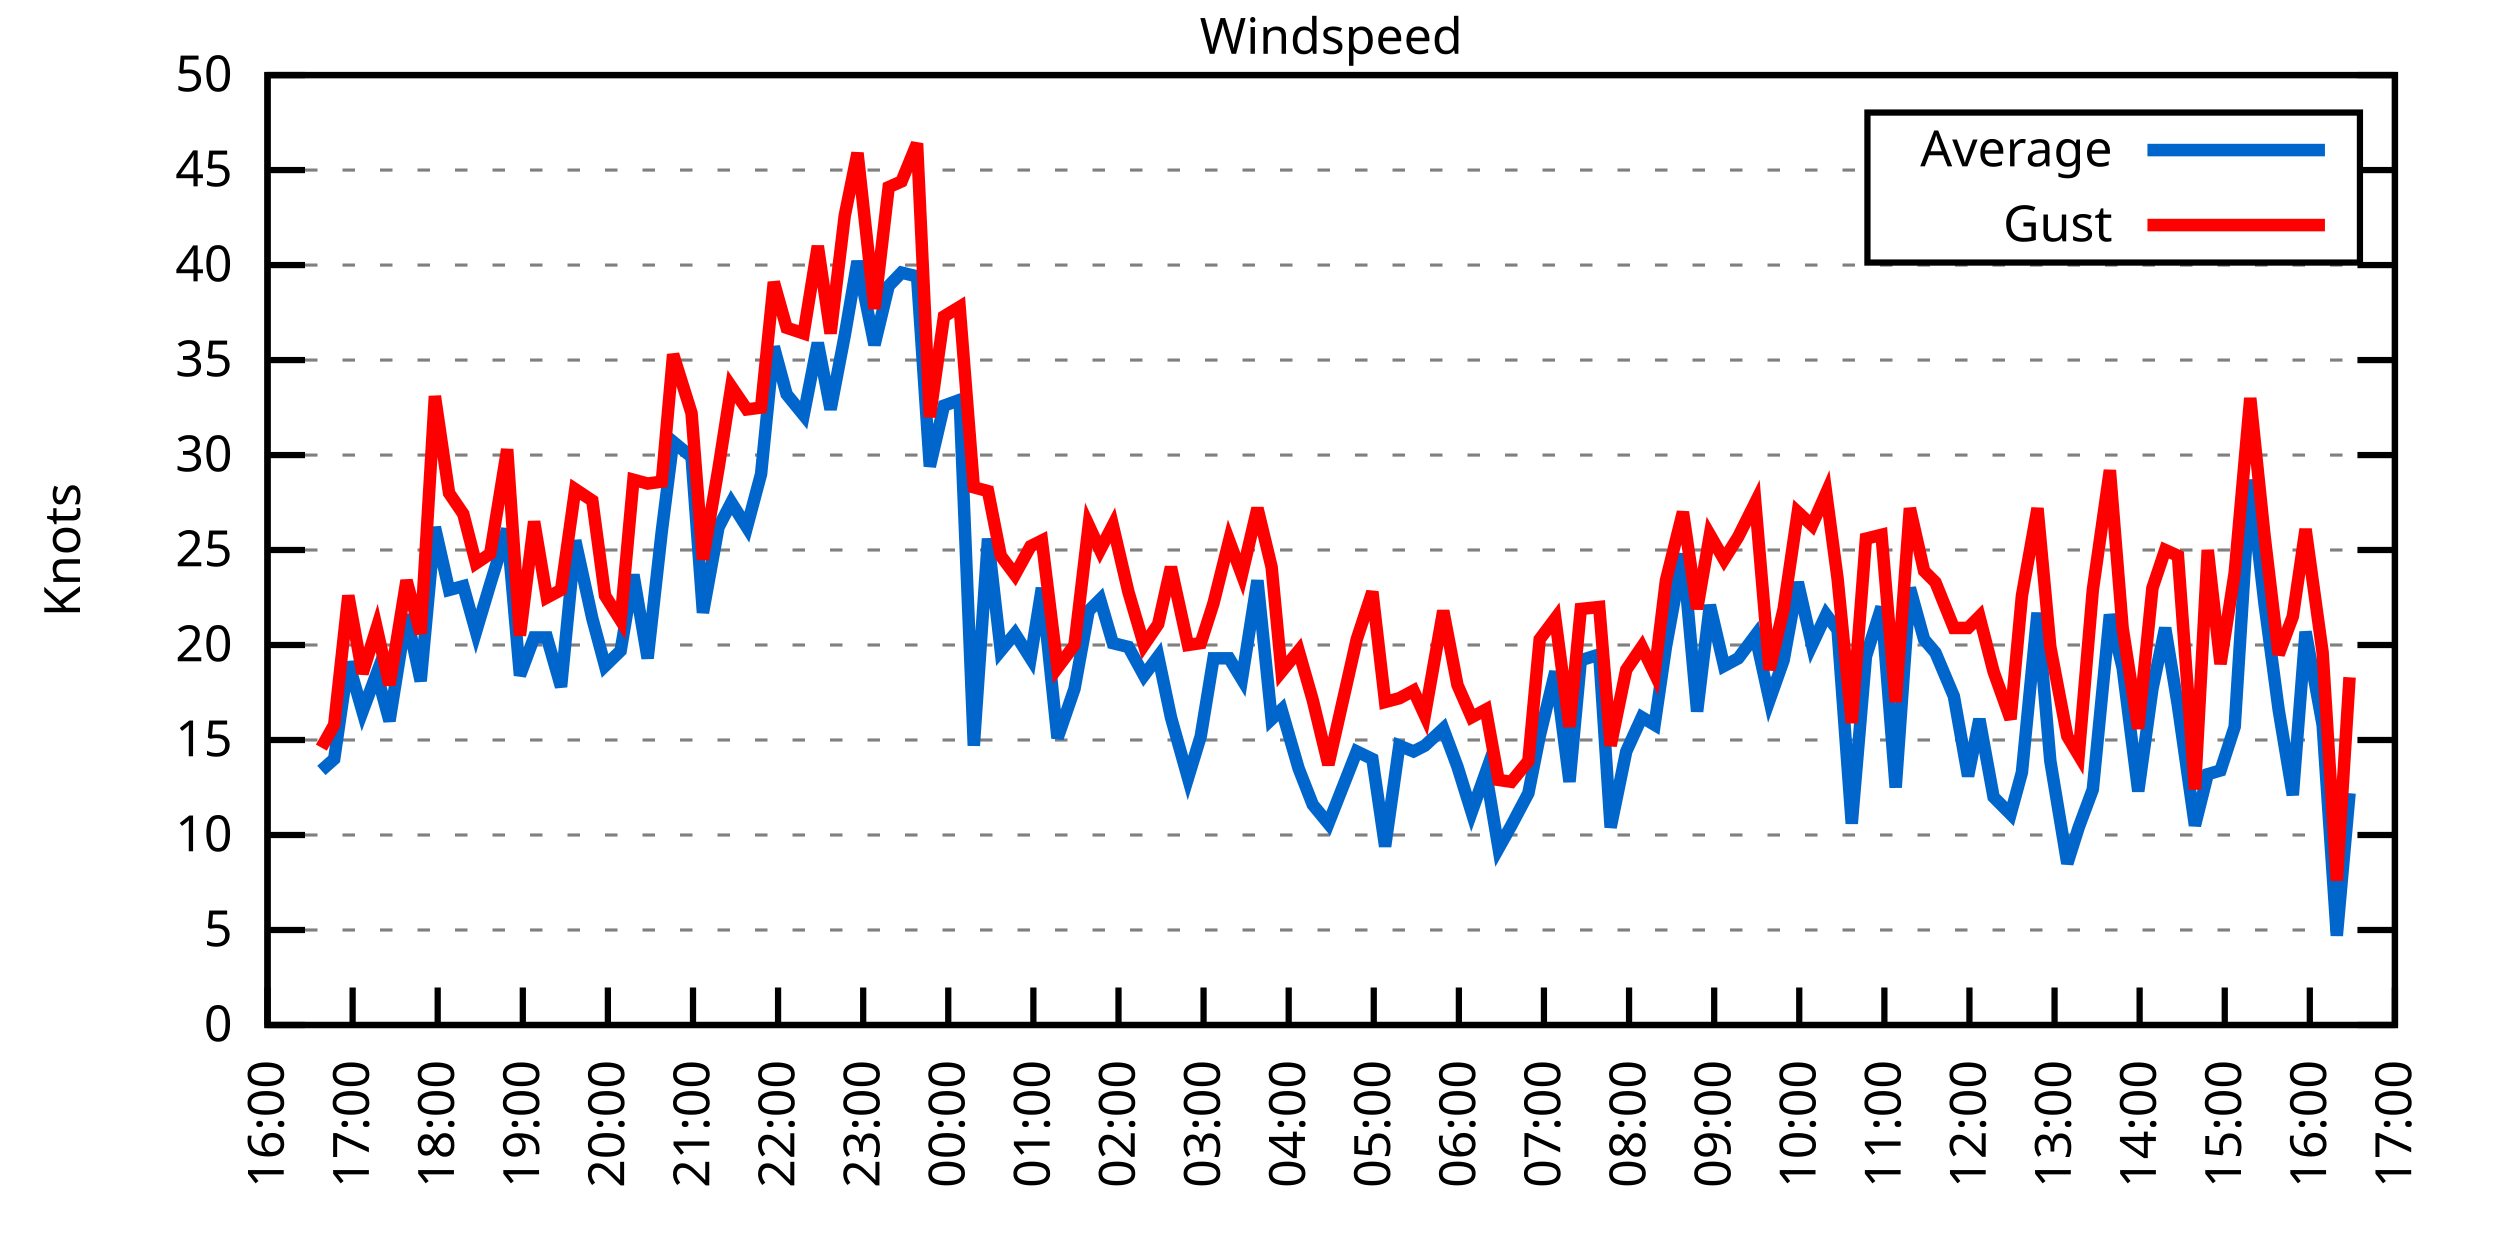
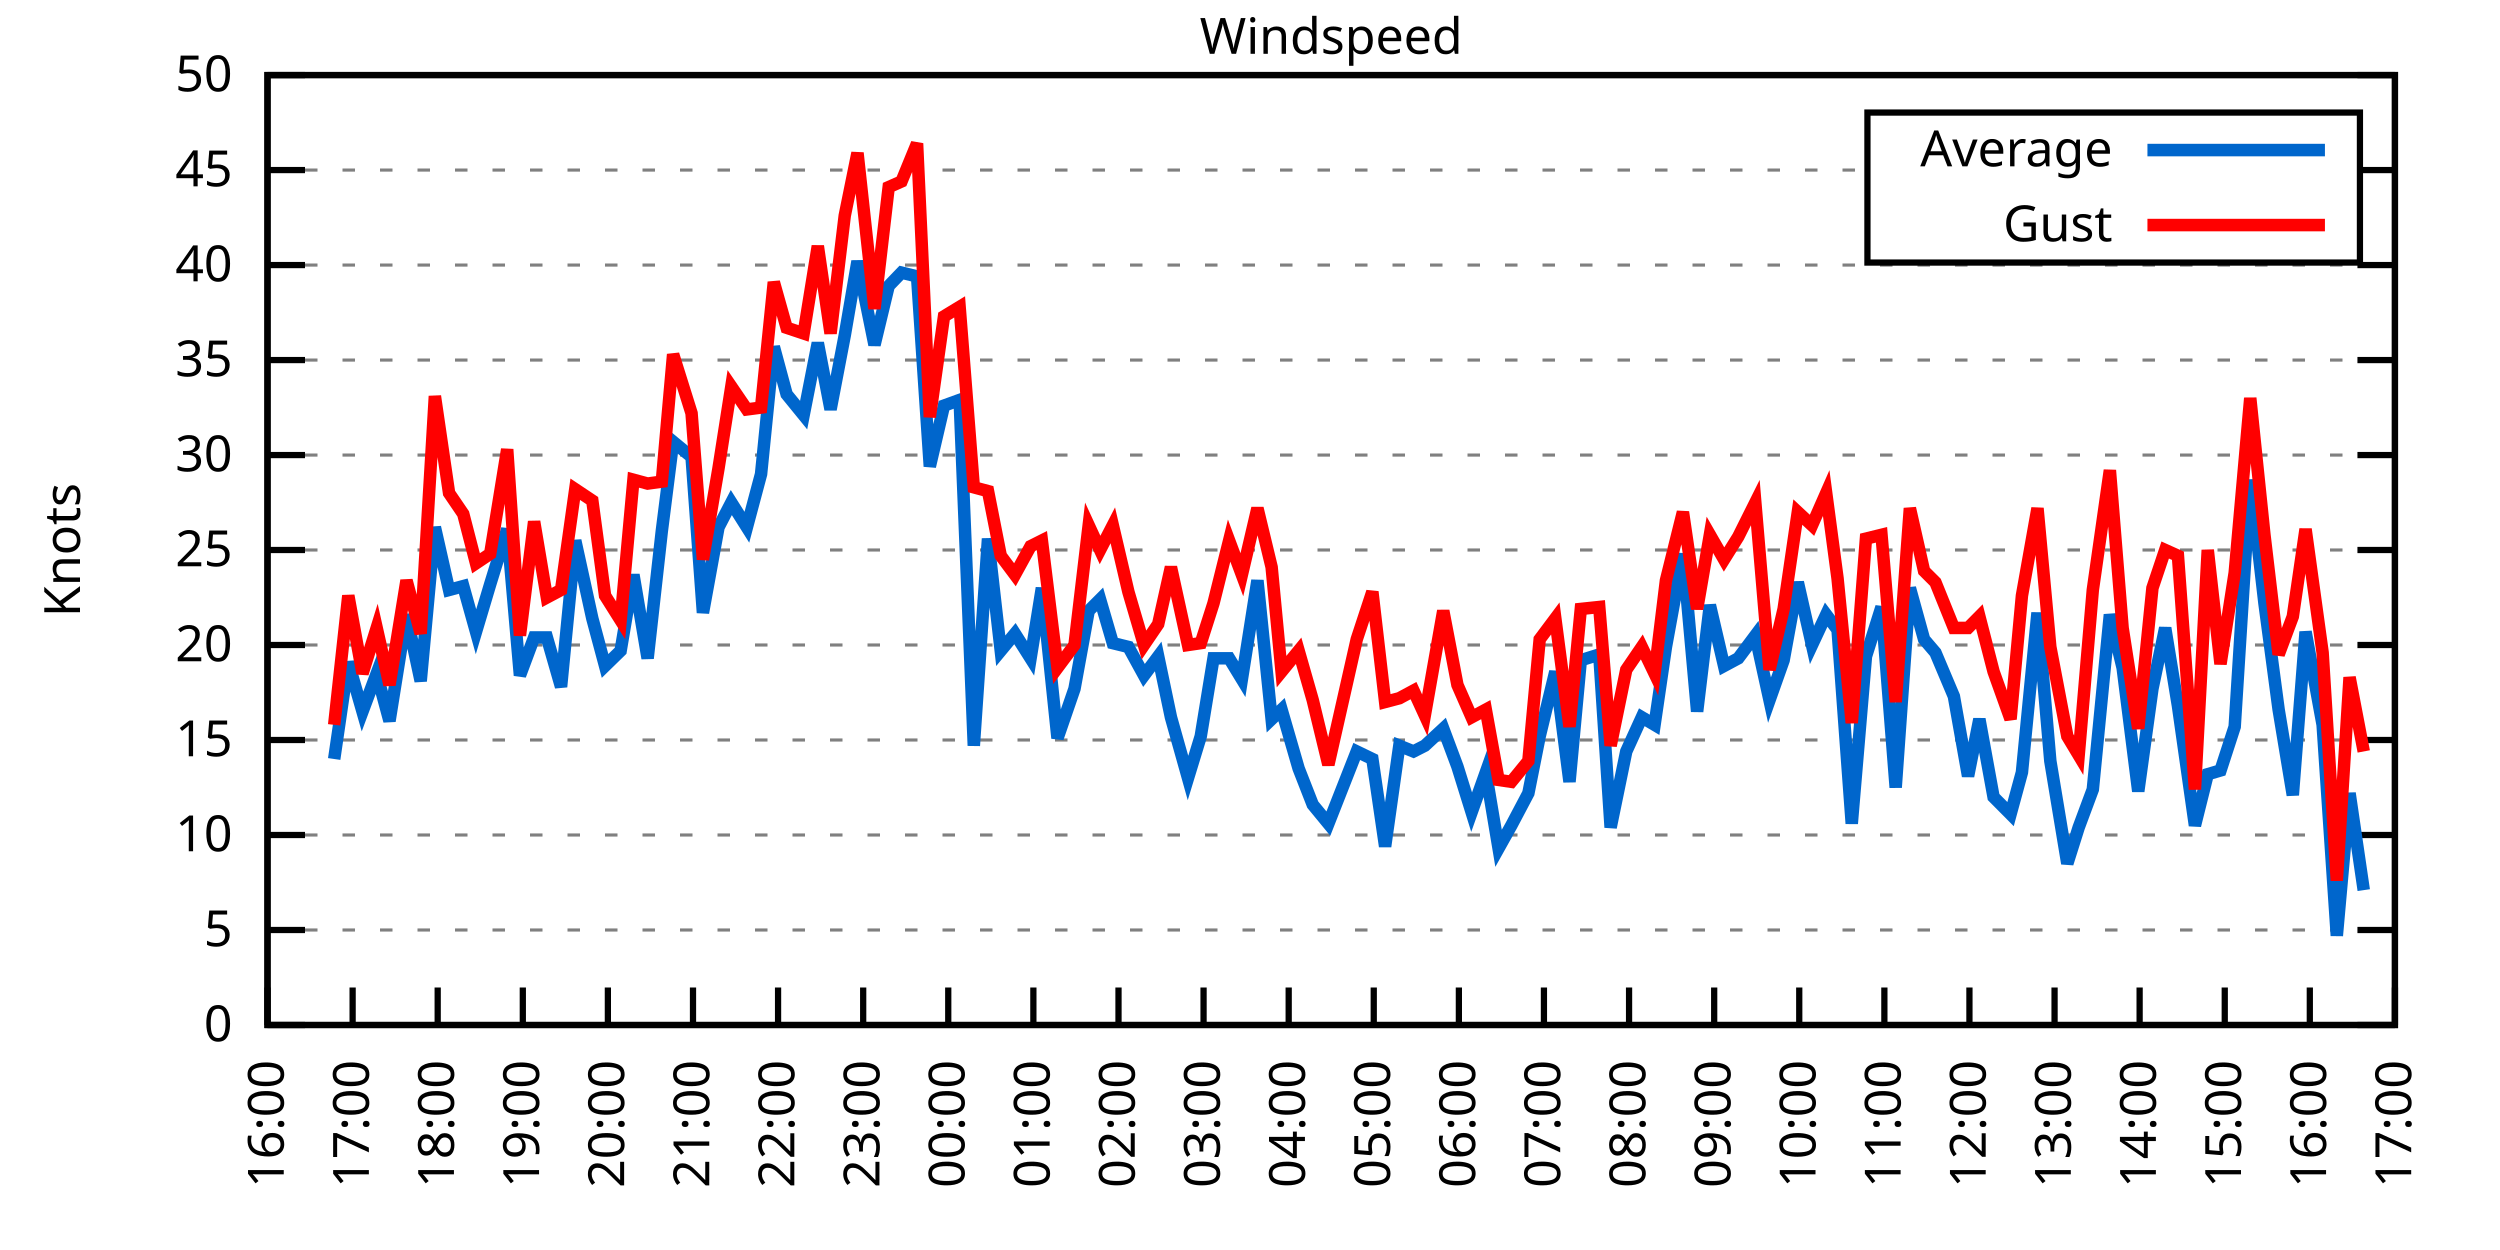
<svg xmlns="http://www.w3.org/2000/svg" xmlns:xlink="http://www.w3.org/1999/xlink" width="400" height="200" viewBox="0 0 400 200">
  <g id="gnuplot_canvas">
    <rect x="0" y="0" width="400" height="200" fill="none" />
    <defs>
      <circle id="gpDot" r="0.5" stroke-width="0.5" stroke="currentColor" />
      <path id="gpPt0" stroke-width="0.333" stroke="currentColor" d="M-1,0 h2 M0,-1 v2" />
      <path id="gpPt1" stroke-width="0.333" stroke="currentColor" d="M-1,-1 L1,1 M1,-1 L-1,1" />
      <path id="gpPt2" stroke-width="0.333" stroke="currentColor" d="M-1,0 L1,0 M0,-1 L0,1 M-1,-1 L1,1 M-1,1 L1,-1" />
      <rect id="gpPt3" stroke-width="0.333" stroke="currentColor" x="-1" y="-1" width="2" height="2" />
      <rect id="gpPt4" stroke-width="0.333" stroke="currentColor" fill="currentColor" x="-1" y="-1" width="2" height="2" />
      <circle id="gpPt5" stroke-width="0.333" stroke="currentColor" cx="0" cy="0" r="1" />
      <use xlink:href="#gpPt5" id="gpPt6" fill="currentColor" stroke="none" />
      <path id="gpPt7" stroke-width="0.333" stroke="currentColor" d="M0,-1.33 L-1.33,0.67 L1.33,0.67 z" />
      <use xlink:href="#gpPt7" id="gpPt8" fill="currentColor" stroke="none" />
      <use xlink:href="#gpPt7" id="gpPt9" stroke="currentColor" transform="rotate(180)" />
      <use xlink:href="#gpPt9" id="gpPt10" fill="currentColor" stroke="none" />
      <use xlink:href="#gpPt3" id="gpPt11" stroke="currentColor" transform="rotate(45)" />
      <use xlink:href="#gpPt11" id="gpPt12" fill="currentColor" stroke="none" />
      <path id="gpPt13" stroke-width="0.333" stroke="currentColor" d="M0,1.330 L1.265,0.411 L0.782,-1.067 L-0.782,-1.076 L-1.265,0.411 z" />
      <use xlink:href="#gpPt13" id="gpPt14" fill="currentColor" stroke="none" />
      <filter id="textbox" filterUnits="objectBoundingBox" x="0" y="0" height="1" width="1">
        <feFlood flood-color="white" flood-opacity="1" result="bgnd" />
        <feComposite in="SourceGraphic" in2="bgnd" operator="atop" />
      </filter>
      <filter id="greybox" filterUnits="objectBoundingBox" x="0" y="0" height="1" width="1">
        <feFlood flood-color="lightgrey" flood-opacity="1" result="grey" />
        <feComposite in="SourceGraphic" in2="grey" operator="atop" />
      </filter>
    </defs>
    <g fill="none" color="white" stroke="currentColor" stroke-width="1.00" stroke-linecap="butt" stroke-linejoin="miter">
</g>
    <g fill="none" color="black" stroke="currentColor" stroke-width="1.00" stroke-linecap="butt" stroke-linejoin="miter">
      <g stroke="none" shape-rendering="crispEdges">
        <polygon fill="rgb(255, 255, 255)" points="42.80,164.00 383.18,164.00 383.18,12.02 42.80,12.02 " />
      </g>
    </g>
    <g fill="none" color="black" stroke="currentColor" stroke-width="1.00" stroke-linecap="butt" stroke-linejoin="miter">
</g>
    <g fill="none" color="black" stroke="black" stroke-width="0.50" stroke-linecap="butt" stroke-linejoin="miter">
</g>
    <g fill="none" color="gray" stroke="currentColor" stroke-width="0.50" stroke-linecap="butt" stroke-linejoin="miter">
      <path stroke="gray" stroke-dasharray="2,4" class="gridline" d="M42.80,164.00 L383.19,164.00  " />
    </g>
    <g fill="none" color="gray" stroke="gray" stroke-width="1.00" stroke-linecap="butt" stroke-linejoin="miter">
</g>
    <g fill="none" color="black" stroke="currentColor" stroke-width="1.00" stroke-linecap="butt" stroke-linejoin="miter">
      <path stroke="black" d="M42.80,164.00 L48.80,164.00 M383.19,164.00 L377.19,164.00  " />
      <g transform="translate(37.20,166.60)" stroke="none" fill="black" font-family="Sans" font-size="8.00" text-anchor="end">
        <text>
          <tspan font-family="Sans"> 0</tspan>
        </text>
      </g>
    </g>
    <g fill="none" color="black" stroke="currentColor" stroke-width="1.00" stroke-linecap="butt" stroke-linejoin="miter">
</g>
    <g fill="none" color="black" stroke="black" stroke-width="0.50" stroke-linecap="butt" stroke-linejoin="miter">
</g>
    <g fill="none" color="gray" stroke="currentColor" stroke-width="0.50" stroke-linecap="butt" stroke-linejoin="miter">
      <path stroke="gray" stroke-dasharray="2,4" class="gridline" d="M42.80,148.80 L383.19,148.80  " />
    </g>
    <g fill="none" color="gray" stroke="gray" stroke-width="1.00" stroke-linecap="butt" stroke-linejoin="miter">
</g>
    <g fill="none" color="black" stroke="currentColor" stroke-width="1.00" stroke-linecap="butt" stroke-linejoin="miter">
      <path stroke="black" d="M42.80,148.80 L48.80,148.80 M383.19,148.80 L377.19,148.80  " />
      <g transform="translate(37.20,151.40)" stroke="none" fill="black" font-family="Sans" font-size="8.00" text-anchor="end">
        <text>
          <tspan font-family="Sans"> 5</tspan>
        </text>
      </g>
    </g>
    <g fill="none" color="black" stroke="currentColor" stroke-width="1.00" stroke-linecap="butt" stroke-linejoin="miter">
</g>
    <g fill="none" color="black" stroke="black" stroke-width="0.50" stroke-linecap="butt" stroke-linejoin="miter">
</g>
    <g fill="none" color="gray" stroke="currentColor" stroke-width="0.50" stroke-linecap="butt" stroke-linejoin="miter">
      <path stroke="gray" stroke-dasharray="2,4" class="gridline" d="M42.80,133.60 L383.19,133.60  " />
    </g>
    <g fill="none" color="gray" stroke="gray" stroke-width="1.00" stroke-linecap="butt" stroke-linejoin="miter">
</g>
    <g fill="none" color="black" stroke="currentColor" stroke-width="1.00" stroke-linecap="butt" stroke-linejoin="miter">
      <path stroke="black" d="M42.80,133.60 L48.80,133.60 M383.19,133.60 L377.19,133.60  " />
      <g transform="translate(37.20,136.20)" stroke="none" fill="black" font-family="Sans" font-size="8.00" text-anchor="end">
        <text>
          <tspan font-family="Sans"> 10</tspan>
        </text>
      </g>
    </g>
    <g fill="none" color="black" stroke="currentColor" stroke-width="1.00" stroke-linecap="butt" stroke-linejoin="miter">
</g>
    <g fill="none" color="black" stroke="black" stroke-width="0.50" stroke-linecap="butt" stroke-linejoin="miter">
</g>
    <g fill="none" color="gray" stroke="currentColor" stroke-width="0.50" stroke-linecap="butt" stroke-linejoin="miter">
      <path stroke="gray" stroke-dasharray="2,4" class="gridline" d="M42.80,118.40 L383.19,118.40  " />
    </g>
    <g fill="none" color="gray" stroke="gray" stroke-width="1.00" stroke-linecap="butt" stroke-linejoin="miter">
</g>
    <g fill="none" color="black" stroke="currentColor" stroke-width="1.00" stroke-linecap="butt" stroke-linejoin="miter">
      <path stroke="black" d="M42.80,118.40 L48.80,118.40 M383.19,118.40 L377.19,118.40  " />
      <g transform="translate(37.20,121.00)" stroke="none" fill="black" font-family="Sans" font-size="8.00" text-anchor="end">
        <text>
          <tspan font-family="Sans"> 15</tspan>
        </text>
      </g>
    </g>
    <g fill="none" color="black" stroke="currentColor" stroke-width="1.00" stroke-linecap="butt" stroke-linejoin="miter">
</g>
    <g fill="none" color="black" stroke="black" stroke-width="0.50" stroke-linecap="butt" stroke-linejoin="miter">
</g>
    <g fill="none" color="gray" stroke="currentColor" stroke-width="0.50" stroke-linecap="butt" stroke-linejoin="miter">
      <path stroke="gray" stroke-dasharray="2,4" class="gridline" d="M42.80,103.20 L383.19,103.20  " />
    </g>
    <g fill="none" color="gray" stroke="gray" stroke-width="1.00" stroke-linecap="butt" stroke-linejoin="miter">
</g>
    <g fill="none" color="black" stroke="currentColor" stroke-width="1.00" stroke-linecap="butt" stroke-linejoin="miter">
      <path stroke="black" d="M42.80,103.20 L48.80,103.20 M383.19,103.20 L377.19,103.20  " />
      <g transform="translate(37.20,105.80)" stroke="none" fill="black" font-family="Sans" font-size="8.00" text-anchor="end">
        <text>
          <tspan font-family="Sans"> 20</tspan>
        </text>
      </g>
    </g>
    <g fill="none" color="black" stroke="currentColor" stroke-width="1.00" stroke-linecap="butt" stroke-linejoin="miter">
</g>
    <g fill="none" color="black" stroke="black" stroke-width="0.50" stroke-linecap="butt" stroke-linejoin="miter">
</g>
    <g fill="none" color="gray" stroke="currentColor" stroke-width="0.50" stroke-linecap="butt" stroke-linejoin="miter">
      <path stroke="gray" stroke-dasharray="2,4" class="gridline" d="M42.80,88.00 L383.19,88.00  " />
    </g>
    <g fill="none" color="gray" stroke="gray" stroke-width="1.00" stroke-linecap="butt" stroke-linejoin="miter">
</g>
    <g fill="none" color="black" stroke="currentColor" stroke-width="1.00" stroke-linecap="butt" stroke-linejoin="miter">
      <path stroke="black" d="M42.80,88.00 L48.80,88.00 M383.19,88.00 L377.19,88.00  " />
      <g transform="translate(37.20,90.60)" stroke="none" fill="black" font-family="Sans" font-size="8.00" text-anchor="end">
        <text>
          <tspan font-family="Sans"> 25</tspan>
        </text>
      </g>
    </g>
    <g fill="none" color="black" stroke="currentColor" stroke-width="1.00" stroke-linecap="butt" stroke-linejoin="miter">
</g>
    <g fill="none" color="black" stroke="black" stroke-width="0.50" stroke-linecap="butt" stroke-linejoin="miter">
</g>
    <g fill="none" color="gray" stroke="currentColor" stroke-width="0.50" stroke-linecap="butt" stroke-linejoin="miter">
      <path stroke="gray" stroke-dasharray="2,4" class="gridline" d="M42.80,72.81 L383.19,72.81  " />
    </g>
    <g fill="none" color="gray" stroke="gray" stroke-width="1.00" stroke-linecap="butt" stroke-linejoin="miter">
</g>
    <g fill="none" color="black" stroke="currentColor" stroke-width="1.00" stroke-linecap="butt" stroke-linejoin="miter">
      <path stroke="black" d="M42.80,72.81 L48.80,72.81 M383.19,72.81 L377.19,72.81  " />
      <g transform="translate(37.20,75.41)" stroke="none" fill="black" font-family="Sans" font-size="8.00" text-anchor="end">
        <text>
          <tspan font-family="Sans"> 30</tspan>
        </text>
      </g>
    </g>
    <g fill="none" color="black" stroke="currentColor" stroke-width="1.00" stroke-linecap="butt" stroke-linejoin="miter">
</g>
    <g fill="none" color="black" stroke="black" stroke-width="0.50" stroke-linecap="butt" stroke-linejoin="miter">
</g>
    <g fill="none" color="gray" stroke="currentColor" stroke-width="0.50" stroke-linecap="butt" stroke-linejoin="miter">
      <path stroke="gray" stroke-dasharray="2,4" class="gridline" d="M42.80,57.61 L383.19,57.61  " />
    </g>
    <g fill="none" color="gray" stroke="gray" stroke-width="1.00" stroke-linecap="butt" stroke-linejoin="miter">
</g>
    <g fill="none" color="black" stroke="currentColor" stroke-width="1.00" stroke-linecap="butt" stroke-linejoin="miter">
      <path stroke="black" d="M42.80,57.61 L48.80,57.61 M383.19,57.61 L377.19,57.61  " />
      <g transform="translate(37.20,60.21)" stroke="none" fill="black" font-family="Sans" font-size="8.00" text-anchor="end">
        <text>
          <tspan font-family="Sans"> 35</tspan>
        </text>
      </g>
    </g>
    <g fill="none" color="black" stroke="currentColor" stroke-width="1.00" stroke-linecap="butt" stroke-linejoin="miter">
</g>
    <g fill="none" color="black" stroke="black" stroke-width="0.50" stroke-linecap="butt" stroke-linejoin="miter">
</g>
    <g fill="none" color="gray" stroke="currentColor" stroke-width="0.50" stroke-linecap="butt" stroke-linejoin="miter">
      <path stroke="gray" stroke-dasharray="2,4" class="gridline" d="M42.80,42.41 L383.19,42.41  " />
    </g>
    <g fill="none" color="gray" stroke="gray" stroke-width="1.00" stroke-linecap="butt" stroke-linejoin="miter">
</g>
    <g fill="none" color="black" stroke="currentColor" stroke-width="1.00" stroke-linecap="butt" stroke-linejoin="miter">
      <path stroke="black" d="M42.80,42.41 L48.80,42.41 M383.19,42.41 L377.19,42.41  " />
      <g transform="translate(37.20,45.01)" stroke="none" fill="black" font-family="Sans" font-size="8.00" text-anchor="end">
        <text>
          <tspan font-family="Sans"> 40</tspan>
        </text>
      </g>
    </g>
    <g fill="none" color="black" stroke="currentColor" stroke-width="1.00" stroke-linecap="butt" stroke-linejoin="miter">
</g>
    <g fill="none" color="black" stroke="black" stroke-width="0.50" stroke-linecap="butt" stroke-linejoin="miter">
</g>
    <g fill="none" color="gray" stroke="currentColor" stroke-width="0.50" stroke-linecap="butt" stroke-linejoin="miter">
      <path stroke="gray" stroke-dasharray="2,4" class="gridline" d="M42.80,27.21 L298.79,27.21 M377.59,27.21 L383.19,27.21  " />
    </g>
    <g fill="none" color="gray" stroke="gray" stroke-width="1.00" stroke-linecap="butt" stroke-linejoin="miter">
</g>
    <g fill="none" color="black" stroke="currentColor" stroke-width="1.00" stroke-linecap="butt" stroke-linejoin="miter">
      <path stroke="black" d="M42.80,27.21 L48.80,27.21 M383.19,27.21 L377.19,27.21  " />
      <g transform="translate(37.20,29.81)" stroke="none" fill="black" font-family="Sans" font-size="8.00" text-anchor="end">
        <text>
          <tspan font-family="Sans"> 45</tspan>
        </text>
      </g>
    </g>
    <g fill="none" color="black" stroke="currentColor" stroke-width="1.00" stroke-linecap="butt" stroke-linejoin="miter">
</g>
    <g fill="none" color="black" stroke="black" stroke-width="0.50" stroke-linecap="butt" stroke-linejoin="miter">
</g>
    <g fill="none" color="gray" stroke="currentColor" stroke-width="0.50" stroke-linecap="butt" stroke-linejoin="miter">
      <path stroke="gray" stroke-dasharray="2,4" class="gridline" d="M42.80,12.01 L383.19,12.01  " />
    </g>
    <g fill="none" color="gray" stroke="gray" stroke-width="1.00" stroke-linecap="butt" stroke-linejoin="miter">
</g>
    <g fill="none" color="black" stroke="currentColor" stroke-width="1.00" stroke-linecap="butt" stroke-linejoin="miter">
      <path stroke="black" d="M42.80,12.01 L48.80,12.01 M383.19,12.01 L377.19,12.01  " />
      <g transform="translate(37.20,14.61)" stroke="none" fill="black" font-family="Sans" font-size="8.00" text-anchor="end">
        <text>
          <tspan font-family="Sans"> 50</tspan>
        </text>
      </g>
    </g>
    <g fill="none" color="black" stroke="currentColor" stroke-width="1.00" stroke-linecap="butt" stroke-linejoin="miter">
      <path stroke="black" d="M42.80,164.00 L42.80,158.00  " />
      <g transform="translate(45.40,169.60) rotate(270.00)" stroke="none" fill="black" font-family="Sans" font-size="8.00" text-anchor="end">
        <text>
          <tspan font-family="Sans">16:00</tspan>
        </text>
      </g>
    </g>
    <g fill="none" color="black" stroke="currentColor" stroke-width="1.00" stroke-linecap="butt" stroke-linejoin="miter">
      <path stroke="black" d="M56.42,164.00 L56.42,158.00  " />
      <g transform="translate(59.02,169.60) rotate(270.00)" stroke="none" fill="black" font-family="Sans" font-size="8.00" text-anchor="end">
        <text>
          <tspan font-family="Sans">17:00</tspan>
        </text>
      </g>
    </g>
    <g fill="none" color="black" stroke="currentColor" stroke-width="1.00" stroke-linecap="butt" stroke-linejoin="miter">
      <path stroke="black" d="M70.03,164.00 L70.03,158.00  " />
      <g transform="translate(72.63,169.60) rotate(270.00)" stroke="none" fill="black" font-family="Sans" font-size="8.00" text-anchor="end">
        <text>
          <tspan font-family="Sans">18:00</tspan>
        </text>
      </g>
    </g>
    <g fill="none" color="black" stroke="currentColor" stroke-width="1.00" stroke-linecap="butt" stroke-linejoin="miter">
      <path stroke="black" d="M83.65,164.00 L83.65,158.00  " />
      <g transform="translate(86.25,169.60) rotate(270.00)" stroke="none" fill="black" font-family="Sans" font-size="8.00" text-anchor="end">
        <text>
          <tspan font-family="Sans">19:00</tspan>
        </text>
      </g>
    </g>
    <g fill="none" color="black" stroke="currentColor" stroke-width="1.00" stroke-linecap="butt" stroke-linejoin="miter">
      <path stroke="black" d="M97.26,164.00 L97.26,158.00  " />
      <g transform="translate(99.86,169.60) rotate(270.00)" stroke="none" fill="black" font-family="Sans" font-size="8.00" text-anchor="end">
        <text>
          <tspan font-family="Sans">20:00</tspan>
        </text>
      </g>
    </g>
    <g fill="none" color="black" stroke="currentColor" stroke-width="1.00" stroke-linecap="butt" stroke-linejoin="miter">
      <path stroke="black" d="M110.88,164.00 L110.88,158.00  " />
      <g transform="translate(113.48,169.60) rotate(270.00)" stroke="none" fill="black" font-family="Sans" font-size="8.00" text-anchor="end">
        <text>
          <tspan font-family="Sans">21:00</tspan>
        </text>
      </g>
    </g>
    <g fill="none" color="black" stroke="currentColor" stroke-width="1.00" stroke-linecap="butt" stroke-linejoin="miter">
      <path stroke="black" d="M124.49,164.00 L124.49,158.00  " />
      <g transform="translate(127.09,169.60) rotate(270.00)" stroke="none" fill="black" font-family="Sans" font-size="8.00" text-anchor="end">
        <text>
          <tspan font-family="Sans">22:00</tspan>
        </text>
      </g>
    </g>
    <g fill="none" color="black" stroke="currentColor" stroke-width="1.00" stroke-linecap="butt" stroke-linejoin="miter">
      <path stroke="black" d="M138.11,164.00 L138.11,158.00  " />
      <g transform="translate(140.71,169.60) rotate(270.00)" stroke="none" fill="black" font-family="Sans" font-size="8.00" text-anchor="end">
        <text>
          <tspan font-family="Sans">23:00</tspan>
        </text>
      </g>
    </g>
    <g fill="none" color="black" stroke="currentColor" stroke-width="1.00" stroke-linecap="butt" stroke-linejoin="miter">
      <path stroke="black" d="M151.72,164.00 L151.72,158.00  " />
      <g transform="translate(154.32,169.60) rotate(270.00)" stroke="none" fill="black" font-family="Sans" font-size="8.00" text-anchor="end">
        <text>
          <tspan font-family="Sans">00:00</tspan>
        </text>
      </g>
    </g>
    <g fill="none" color="black" stroke="currentColor" stroke-width="1.00" stroke-linecap="butt" stroke-linejoin="miter">
      <path stroke="black" d="M165.34,164.00 L165.34,158.00  " />
      <g transform="translate(167.94,169.60) rotate(270.00)" stroke="none" fill="black" font-family="Sans" font-size="8.00" text-anchor="end">
        <text>
          <tspan font-family="Sans">01:00</tspan>
        </text>
      </g>
    </g>
    <g fill="none" color="black" stroke="currentColor" stroke-width="1.00" stroke-linecap="butt" stroke-linejoin="miter">
      <path stroke="black" d="M178.96,164.00 L178.96,158.00  " />
      <g transform="translate(181.56,169.60) rotate(270.00)" stroke="none" fill="black" font-family="Sans" font-size="8.00" text-anchor="end">
        <text>
          <tspan font-family="Sans">02:00</tspan>
        </text>
      </g>
    </g>
    <g fill="none" color="black" stroke="currentColor" stroke-width="1.00" stroke-linecap="butt" stroke-linejoin="miter">
      <path stroke="black" d="M192.57,164.00 L192.57,158.00  " />
      <g transform="translate(195.17,169.60) rotate(270.00)" stroke="none" fill="black" font-family="Sans" font-size="8.00" text-anchor="end">
        <text>
          <tspan font-family="Sans">03:00</tspan>
        </text>
      </g>
    </g>
    <g fill="none" color="black" stroke="currentColor" stroke-width="1.00" stroke-linecap="butt" stroke-linejoin="miter">
      <path stroke="black" d="M206.19,164.00 L206.19,158.00  " />
      <g transform="translate(208.79,169.60) rotate(270.00)" stroke="none" fill="black" font-family="Sans" font-size="8.00" text-anchor="end">
        <text>
          <tspan font-family="Sans">04:00</tspan>
        </text>
      </g>
    </g>
    <g fill="none" color="black" stroke="currentColor" stroke-width="1.00" stroke-linecap="butt" stroke-linejoin="miter">
      <path stroke="black" d="M219.80,164.00 L219.80,158.00  " />
      <g transform="translate(222.40,169.60) rotate(270.00)" stroke="none" fill="black" font-family="Sans" font-size="8.00" text-anchor="end">
        <text>
          <tspan font-family="Sans">05:00</tspan>
        </text>
      </g>
    </g>
    <g fill="none" color="black" stroke="currentColor" stroke-width="1.00" stroke-linecap="butt" stroke-linejoin="miter">
      <path stroke="black" d="M233.42,164.00 L233.42,158.00  " />
      <g transform="translate(236.02,169.60) rotate(270.00)" stroke="none" fill="black" font-family="Sans" font-size="8.00" text-anchor="end">
        <text>
          <tspan font-family="Sans">06:00</tspan>
        </text>
      </g>
    </g>
    <g fill="none" color="black" stroke="currentColor" stroke-width="1.00" stroke-linecap="butt" stroke-linejoin="miter">
      <path stroke="black" d="M247.03,164.00 L247.03,158.00  " />
      <g transform="translate(249.63,169.60) rotate(270.00)" stroke="none" fill="black" font-family="Sans" font-size="8.00" text-anchor="end">
        <text>
          <tspan font-family="Sans">07:00</tspan>
        </text>
      </g>
    </g>
    <g fill="none" color="black" stroke="currentColor" stroke-width="1.00" stroke-linecap="butt" stroke-linejoin="miter">
      <path stroke="black" d="M260.65,164.00 L260.65,158.00  " />
      <g transform="translate(263.25,169.60) rotate(270.00)" stroke="none" fill="black" font-family="Sans" font-size="8.00" text-anchor="end">
        <text>
          <tspan font-family="Sans">08:00</tspan>
        </text>
      </g>
    </g>
    <g fill="none" color="black" stroke="currentColor" stroke-width="1.00" stroke-linecap="butt" stroke-linejoin="miter">
      <path stroke="black" d="M274.27,164.00 L274.27,158.00  " />
      <g transform="translate(276.87,169.60) rotate(270.00)" stroke="none" fill="black" font-family="Sans" font-size="8.00" text-anchor="end">
        <text>
          <tspan font-family="Sans">09:00</tspan>
        </text>
      </g>
    </g>
    <g fill="none" color="black" stroke="currentColor" stroke-width="1.00" stroke-linecap="butt" stroke-linejoin="miter">
      <path stroke="black" d="M287.88,164.00 L287.88,158.00  " />
      <g transform="translate(290.48,169.60) rotate(270.00)" stroke="none" fill="black" font-family="Sans" font-size="8.00" text-anchor="end">
        <text>
          <tspan font-family="Sans">10:00</tspan>
        </text>
      </g>
    </g>
    <g fill="none" color="black" stroke="currentColor" stroke-width="1.00" stroke-linecap="butt" stroke-linejoin="miter">
      <path stroke="black" d="M301.50,164.00 L301.50,158.00  " />
      <g transform="translate(304.10,169.60) rotate(270.00)" stroke="none" fill="black" font-family="Sans" font-size="8.00" text-anchor="end">
        <text>
          <tspan font-family="Sans">11:00</tspan>
        </text>
      </g>
    </g>
    <g fill="none" color="black" stroke="currentColor" stroke-width="1.00" stroke-linecap="butt" stroke-linejoin="miter">
      <path stroke="black" d="M315.11,164.00 L315.11,158.00  " />
      <g transform="translate(317.71,169.60) rotate(270.00)" stroke="none" fill="black" font-family="Sans" font-size="8.00" text-anchor="end">
        <text>
          <tspan font-family="Sans">12:00</tspan>
        </text>
      </g>
    </g>
    <g fill="none" color="black" stroke="currentColor" stroke-width="1.00" stroke-linecap="butt" stroke-linejoin="miter">
      <path stroke="black" d="M328.73,164.00 L328.73,158.00  " />
      <g transform="translate(331.33,169.60) rotate(270.00)" stroke="none" fill="black" font-family="Sans" font-size="8.00" text-anchor="end">
        <text>
          <tspan font-family="Sans">13:00</tspan>
        </text>
      </g>
    </g>
    <g fill="none" color="black" stroke="currentColor" stroke-width="1.00" stroke-linecap="butt" stroke-linejoin="miter">
      <path stroke="black" d="M342.34,164.00 L342.34,158.00  " />
      <g transform="translate(344.94,169.60) rotate(270.00)" stroke="none" fill="black" font-family="Sans" font-size="8.00" text-anchor="end">
        <text>
          <tspan font-family="Sans">14:00</tspan>
        </text>
      </g>
    </g>
    <g fill="none" color="black" stroke="currentColor" stroke-width="1.00" stroke-linecap="butt" stroke-linejoin="miter">
      <path stroke="black" d="M355.96,164.00 L355.96,158.00  " />
      <g transform="translate(358.56,169.60) rotate(270.00)" stroke="none" fill="black" font-family="Sans" font-size="8.00" text-anchor="end">
        <text>
          <tspan font-family="Sans">15:00</tspan>
        </text>
      </g>
    </g>
    <g fill="none" color="black" stroke="currentColor" stroke-width="1.00" stroke-linecap="butt" stroke-linejoin="miter">
      <path stroke="black" d="M369.57,164.00 L369.57,158.00  " />
      <g transform="translate(372.17,169.60) rotate(270.00)" stroke="none" fill="black" font-family="Sans" font-size="8.00" text-anchor="end">
        <text>
          <tspan font-family="Sans">16:00</tspan>
        </text>
      </g>
    </g>
    <g fill="none" color="black" stroke="currentColor" stroke-width="1.00" stroke-linecap="butt" stroke-linejoin="miter">
      <path stroke="black" d="M383.19,164.00 L383.19,158.00  " />
      <g transform="translate(385.79,169.60) rotate(270.00)" stroke="none" fill="black" font-family="Sans" font-size="8.00" text-anchor="end">
        <text>
          <tspan font-family="Sans">17:00</tspan>
        </text>
      </g>
    </g>
    <g fill="none" color="black" stroke="currentColor" stroke-width="1.00" stroke-linecap="butt" stroke-linejoin="miter">
</g>
    <g fill="none" color="black" stroke="currentColor" stroke-width="1.00" stroke-linecap="butt" stroke-linejoin="miter">
      <path stroke="black" d="M42.80,12.01 L42.80,164.00 L383.19,164.00 L383.19,12.01 L42.80,12.01 Z  " />
    </g>
    <g fill="none" color="black" stroke="currentColor" stroke-width="1.00" stroke-linecap="butt" stroke-linejoin="miter">
</g>
    <g fill="none" color="black" stroke="currentColor" stroke-width="1.00" stroke-linecap="butt" stroke-linejoin="miter">
      <path stroke="black" d="M298.79,42.01 L298.79,18.01 L377.59,18.01 L377.59,42.01 L298.79,42.01 Z  " />
    </g>
    <g id="Windspeed_plot_1">
      <g fill="none" color="white" stroke="black" stroke-width="2.00" stroke-linecap="butt" stroke-linejoin="miter">
</g>
      <g fill="none" color="black" stroke="currentColor" stroke-width="2.00" stroke-linecap="butt" stroke-linejoin="miter">
        <g transform="translate(337.99,26.61)" stroke="none" fill="black" font-family="Sans" font-size="8.00" text-anchor="end">
          <text>
            <tspan font-family="Sans">Average</tspan>
          </text>
        </g>
      </g>
      <g fill="none" color="black" stroke="currentColor" stroke-width="2.00" stroke-linecap="butt" stroke-linejoin="miter">
-         <path stroke="rgb(  0, 102, 204)" d="M343.59,24.01 L371.99,24.01 M51.42,123.27 L53.47,121.44 L55.73,105.94 L58.00,113.84 L60.27,107.76 L62.32,115.36   L65.04,98.34 L67.31,108.98 L69.58,84.36 L71.85,94.39 L74.12,93.78 L76.16,101.08 L78.43,93.48 L81.15,84.66   L83.19,108.07 L85.46,101.99 L87.50,101.99 L89.77,109.89 L92.04,86.49 L94.77,98.95 L96.81,106.55 L99.30,104.12   L101.35,91.96 L103.62,105.33 L105.89,84.97 L107.70,70.68 L110.65,73.11 L112.47,98.04 L114.96,84.36 L117.01,80.41   L119.50,84.36 L121.77,75.85 L123.81,55.48 L125.86,63.08 L128.58,66.42 L130.85,54.87 L132.89,65.51 L135.16,53.66   L137.20,41.80 L139.92,55.18 L142.19,45.75 L144.24,43.62 L146.73,44.23 L148.77,74.63 L151.04,64.90 L153.54,63.99   L155.81,119.31 L158.08,86.18 L160.12,104.12 L162.39,101.38 L164.89,105.33 L166.70,94.08 L169.20,118.10 L171.92,110.20   L174.19,97.73 L176.01,95.91 L178.05,102.90 L180.54,103.51 L183.04,108.07 L185.31,105.03 L187.35,114.76 L190.08,124.48   L192.12,117.80 L194.16,105.33 L196.66,105.33 L198.70,108.68 L201.19,92.87 L203.46,115.06 L205.05,113.54 L207.78,122.96   L210.04,128.74 L212.54,131.78 L217.08,120.23 L219.58,121.44 L221.62,135.43 L223.89,119.31 L226.16,120.23 L227.97,119.31   L230.92,116.58 L233.19,122.66 L235.46,129.95 L237.73,123.57 L239.77,135.73 L241.81,132.08 L244.54,126.91 L246.35,117.80   L248.85,107.46 L251.12,125.09 L252.93,105.64 L255.88,104.72 L257.70,132.39 L260.20,120.23 L262.69,114.76 L264.73,115.97   L266.55,103.51 L269.27,88.61 L271.54,113.84 L273.58,96.82 L275.85,106.55 L278.12,105.33 L280.85,101.68 L283.12,112.02   L285.38,105.64 L287.65,93.17 L289.92,103.20 L292.19,98.34 L294.01,100.77 L296.28,131.78 L298.55,105.03 L301.04,97.12   L303.31,126.00 L305.58,94.08 L307.85,102.29 L309.67,104.42 L312.62,111.41 L314.89,124.18 L316.70,115.06 L318.97,127.52   L321.69,130.26 L323.51,123.57 L326.00,98.04 L328.05,121.75 L330.77,138.16 L332.59,132.39 L334.85,126.31 L337.58,98.34   L339.62,106.85 L342.12,126.61 L344.39,110.20 L346.43,100.47 L348.47,112.93 L351.19,132.08 L353.24,123.87 L355.28,123.27   L357.55,116.28 L360.04,76.76 L362.31,96.52 L364.58,113.54 L366.85,127.22 L368.89,101.08 L371.62,115.97 L373.89,149.71   L375.93,126.91  " />
+         <path stroke="rgb(  0, 102, 204)" d="M343.59,24.01 L371.99,24.01 M53.47,121.44 L55.73,105.94 L58.00,113.84 L60.27,107.76 L62.32,115.36 L65.04,98.34   L67.31,108.98 L69.58,84.36 L71.85,94.39 L74.12,93.78 L76.16,101.08 L78.43,93.48 L81.15,84.66 L83.19,108.07   L85.46,101.99 L87.50,101.99 L89.77,109.89 L92.04,86.49 L94.77,98.95 L96.81,106.55 L99.30,104.12 L101.35,91.96   L103.62,105.33 L105.89,84.97 L107.70,70.68 L110.65,73.11 L112.47,98.04 L114.96,84.36 L117.01,80.41 L119.50,84.36   L121.77,75.85 L123.81,55.48 L125.86,63.08 L128.58,66.42 L130.85,54.87 L132.89,65.51 L135.16,53.66 L137.20,41.80   L139.92,55.18 L142.19,45.75 L144.24,43.62 L146.73,44.23 L148.77,74.63 L151.04,64.90 L153.54,63.99 L155.81,119.31   L158.08,86.18 L160.12,104.12 L162.39,101.38 L164.89,105.33 L166.70,94.08 L169.20,118.10 L171.92,110.20 L174.19,97.73   L176.01,95.91 L178.05,102.90 L180.54,103.51 L183.04,108.07 L185.31,105.03 L187.35,114.76 L190.08,124.48 L192.12,117.80   L194.16,105.33 L196.66,105.33 L198.70,108.68 L201.19,92.87 L203.46,115.06 L205.05,113.54 L207.78,122.96 L210.04,128.74   L212.54,131.78 L217.08,120.23 L219.58,121.44 L221.62,135.43 L223.89,119.31 L226.16,120.23 L227.97,119.31 L230.92,116.58   L233.19,122.66 L235.46,129.95 L237.73,123.57 L239.77,135.73 L241.81,132.08 L244.54,126.91 L246.35,117.80 L248.85,107.46   L251.12,125.09 L252.93,105.64 L255.88,104.72 L257.70,132.39 L260.20,120.23 L262.69,114.76 L264.73,115.97 L266.55,103.51   L269.27,88.61 L271.54,113.84 L273.58,96.82 L275.85,106.55 L278.12,105.33 L280.85,101.68 L283.12,112.02 L285.38,105.64   L287.65,93.17 L289.92,103.20 L292.19,98.34 L294.01,100.77 L296.28,131.78 L298.55,105.03 L301.04,97.12 L303.31,126.00   L305.58,94.08 L307.85,102.29 L309.67,104.42 L312.62,111.41 L314.89,124.18 L316.70,115.06 L318.97,127.52 L321.69,130.26   L323.51,123.57 L326.00,98.04 L328.05,121.75 L330.77,138.16 L332.59,132.39 L334.85,126.31 L337.58,98.34 L339.62,106.85   L342.12,126.61 L344.39,110.20 L346.43,100.47 L348.47,112.93 L351.19,132.08 L353.24,123.87 L355.28,123.27 L357.55,116.28   L360.04,76.76 L362.31,96.52 L364.58,113.54 L366.85,127.22 L368.89,101.08 L371.62,115.97 L373.89,149.71 L375.93,126.91   L378.20,142.42  " />
      </g>
    </g>
    <g id="Windspeed_plot_2">
      <g fill="none" color="black" stroke="currentColor" stroke-width="2.00" stroke-linecap="butt" stroke-linejoin="miter">
        <g transform="translate(337.99,38.61)" stroke="none" fill="black" font-family="Sans" font-size="8.00" text-anchor="end">
          <text>
            <tspan font-family="Sans">Gust</tspan>
          </text>
        </g>
      </g>
      <g fill="none" color="black" stroke="currentColor" stroke-width="2.00" stroke-linecap="butt" stroke-linejoin="miter">
-         <path stroke="rgb(255,   0,   0)" d="M343.59,36.01 L371.99,36.01 M51.42,119.62 L53.47,115.97 L55.73,95.30 L58.00,107.76 L60.27,100.47 L62.32,109.59   L65.04,92.87 L67.31,101.38 L69.58,63.38 L71.85,78.89 L74.12,82.23 L76.16,90.13 L78.43,88.61 L81.15,71.89   L83.19,101.68 L85.46,83.45 L87.50,95.60 L89.77,94.39 L92.04,78.28 L94.77,80.10 L96.81,95.30 L99.30,99.25   L101.35,76.76 L103.62,77.37 L105.89,77.06 L107.70,56.70 L110.65,66.12 L112.47,89.52 L114.96,74.93 L117.01,61.86   L119.50,65.51 L121.77,65.21 L123.81,45.14 L125.86,52.44 L128.58,53.35 L130.85,39.37 L132.89,53.35 L135.16,34.50   L137.20,24.47 L139.92,49.40 L142.19,29.94 L144.24,29.03 L146.73,22.95 L148.77,66.73 L151.04,50.62 L153.54,49.10   L155.81,77.97 L158.08,78.58 L160.12,88.92 L162.39,91.96 L164.89,87.40 L166.70,86.49 L169.20,106.85 L171.92,103.20   L174.19,84.05 L176.01,88.00 L178.05,84.05 L180.54,94.69 L183.04,103.20 L185.31,99.86 L187.35,90.74 L190.08,103.20   L192.12,102.90 L194.16,96.52 L196.66,86.49 L198.70,91.96 L201.19,81.32 L203.46,90.74 L205.05,107.46 L207.78,104.12   L210.04,112.02 L212.54,122.35 L217.08,102.29 L219.58,94.69 L221.62,112.32 L223.89,111.72 L226.16,110.50 L227.97,114.45   L230.92,97.73 L233.19,109.59 L235.46,114.76 L237.73,113.54 L239.77,124.79 L241.81,125.09 L244.54,121.75 L246.35,102.29   L248.85,98.95 L251.12,116.28 L252.93,97.43 L255.88,97.12 L257.70,119.31 L260.20,107.16 L262.69,103.51 L264.73,107.76   L266.55,92.87 L269.27,81.93 L271.54,97.43 L273.58,85.57 L275.85,89.52 L278.12,85.88 L280.85,80.41 L283.12,107.16   L285.38,97.43 L287.65,81.93 L289.92,84.05 L292.19,78.89 L294.01,92.56 L296.28,115.67 L298.55,86.18 L301.04,85.57   L303.31,112.32 L305.58,81.32 L307.85,91.35 L309.67,93.17 L312.62,100.47 L314.89,100.47 L316.70,98.64 L318.97,107.46   L321.69,115.06 L323.51,95.30 L326.00,81.32 L328.05,103.51 L330.77,117.80 L332.59,120.83 L334.85,94.39 L337.58,75.24   L339.62,100.47 L342.12,116.58 L344.39,94.08 L346.43,88.00 L348.47,88.92 L351.19,126.31 L353.24,88.00 L355.28,106.24   L357.55,91.65 L360.04,63.69 L362.31,85.57 L364.58,104.72 L366.85,98.64 L368.89,84.66 L371.62,104.42 L373.89,140.90   L375.93,108.37  " />
+         <path stroke="rgb(255,   0,   0)" d="M343.59,36.01 L371.99,36.01 M53.47,115.97 L55.73,95.30 L58.00,107.76 L60.27,100.47 L62.32,109.59 L65.04,92.87   L67.31,101.38 L69.58,63.38 L71.85,78.89 L74.12,82.23 L76.16,90.13 L78.43,88.61 L81.15,71.89 L83.19,101.68   L85.46,83.45 L87.50,95.60 L89.77,94.39 L92.04,78.28 L94.77,80.10 L96.81,95.30 L99.30,99.25 L101.35,76.76   L103.62,77.37 L105.89,77.06 L107.70,56.70 L110.65,66.12 L112.47,89.52 L114.96,74.93 L117.01,61.86 L119.50,65.51   L121.77,65.21 L123.81,45.14 L125.86,52.44 L128.58,53.35 L130.85,39.37 L132.89,53.35 L135.16,34.50 L137.20,24.47   L139.92,49.40 L142.19,29.94 L144.24,29.03 L146.73,22.95 L148.77,66.73 L151.04,50.62 L153.54,49.10 L155.81,77.97   L158.08,78.58 L160.12,88.92 L162.39,91.96 L164.89,87.40 L166.70,86.49 L169.20,106.85 L171.92,103.20 L174.19,84.05   L176.01,88.00 L178.05,84.05 L180.54,94.69 L183.04,103.20 L185.31,99.86 L187.35,90.74 L190.08,103.20 L192.12,102.90   L194.16,96.52 L196.66,86.49 L198.70,91.96 L201.19,81.32 L203.46,90.74 L205.05,107.46 L207.78,104.12 L210.04,112.02   L212.54,122.35 L217.08,102.29 L219.58,94.69 L221.62,112.32 L223.89,111.72 L226.16,110.50 L227.97,114.45 L230.92,97.73   L233.19,109.59 L235.46,114.76 L237.73,113.54 L239.77,124.79 L241.81,125.09 L244.54,121.75 L246.35,102.29 L248.85,98.95   L251.12,116.28 L252.93,97.43 L255.88,97.12 L257.70,119.31 L260.20,107.16 L262.69,103.51 L264.73,107.76 L266.55,92.87   L269.27,81.93 L271.54,97.43 L273.58,85.57 L275.85,89.52 L278.12,85.88 L280.85,80.41 L283.12,107.16 L285.38,97.43   L287.65,81.93 L289.92,84.05 L292.19,78.89 L294.01,92.56 L296.28,115.67 L298.55,86.18 L301.04,85.57 L303.31,112.32   L305.58,81.32 L307.85,91.35 L309.67,93.17 L312.62,100.47 L314.89,100.47 L316.70,98.64 L318.97,107.46 L321.69,115.06   L323.51,95.30 L326.00,81.32 L328.05,103.51 L330.77,117.80 L332.59,120.83 L334.85,94.39 L337.58,75.24 L339.62,100.47   L342.12,116.58 L344.39,94.08 L346.43,88.00 L348.47,88.92 L351.19,126.31 L353.24,88.00 L355.28,106.24 L357.55,91.65   L360.04,63.69 L362.31,85.57 L364.58,104.72 L366.85,98.64 L368.89,84.66 L371.62,104.42 L373.89,140.90 L375.93,108.37   L378.20,120.23  " />
      </g>
    </g>
    <g fill="none" color="black" stroke="currentColor" stroke-width="2.00" stroke-linecap="butt" stroke-linejoin="miter">
</g>
    <g fill="none" color="black" stroke="black" stroke-width="1.00" stroke-linecap="butt" stroke-linejoin="miter">
</g>
    <g fill="none" color="black" stroke="currentColor" stroke-width="1.00" stroke-linecap="butt" stroke-linejoin="miter">
      <path stroke="black" d="M42.80,12.01 L42.80,164.00 L383.19,164.00 L383.19,12.01 L42.80,12.01 Z  " />
      <g transform="translate(12.80,88.01) rotate(270.00)" stroke="none" fill="black" font-family="Sans" font-size="8.00" text-anchor="middle">
        <text>
          <tspan font-family="Sans">Knots</tspan>
        </text>
      </g>
    </g>
    <g fill="none" color="black" stroke="currentColor" stroke-width="1.00" stroke-linecap="butt" stroke-linejoin="miter">
</g>
    <g fill="none" color="black" stroke="currentColor" stroke-width="1.00" stroke-linecap="butt" stroke-linejoin="miter">
      <g transform="translate(212.99,8.61)" stroke="none" fill="black" font-family="Sans" font-size="8.00" text-anchor="middle">
        <text>
          <tspan font-family="Sans">Windspeed</tspan>
        </text>
      </g>
    </g>
    <g fill="none" color="black" stroke="currentColor" stroke-width="1.00" stroke-linecap="butt" stroke-linejoin="miter">
</g>
  </g>
</svg>
